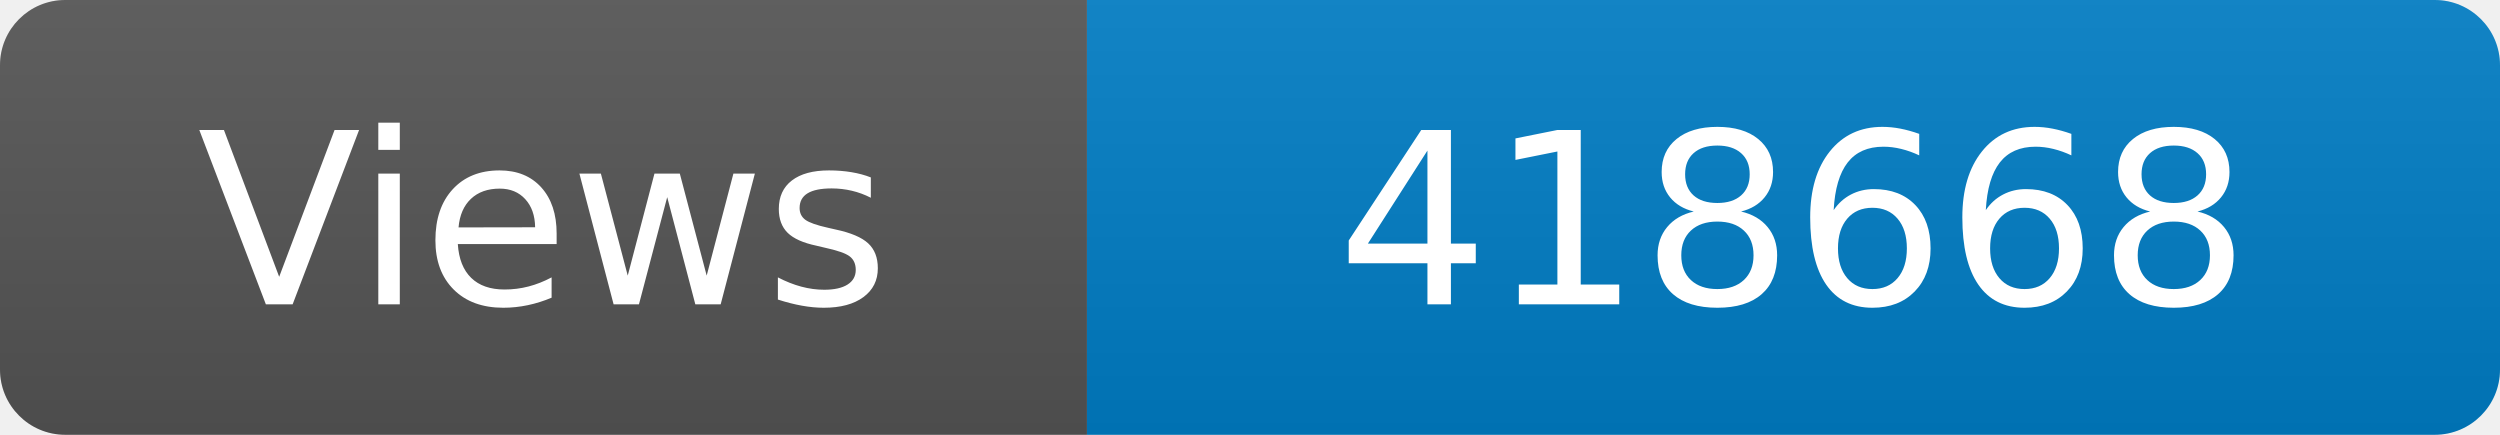
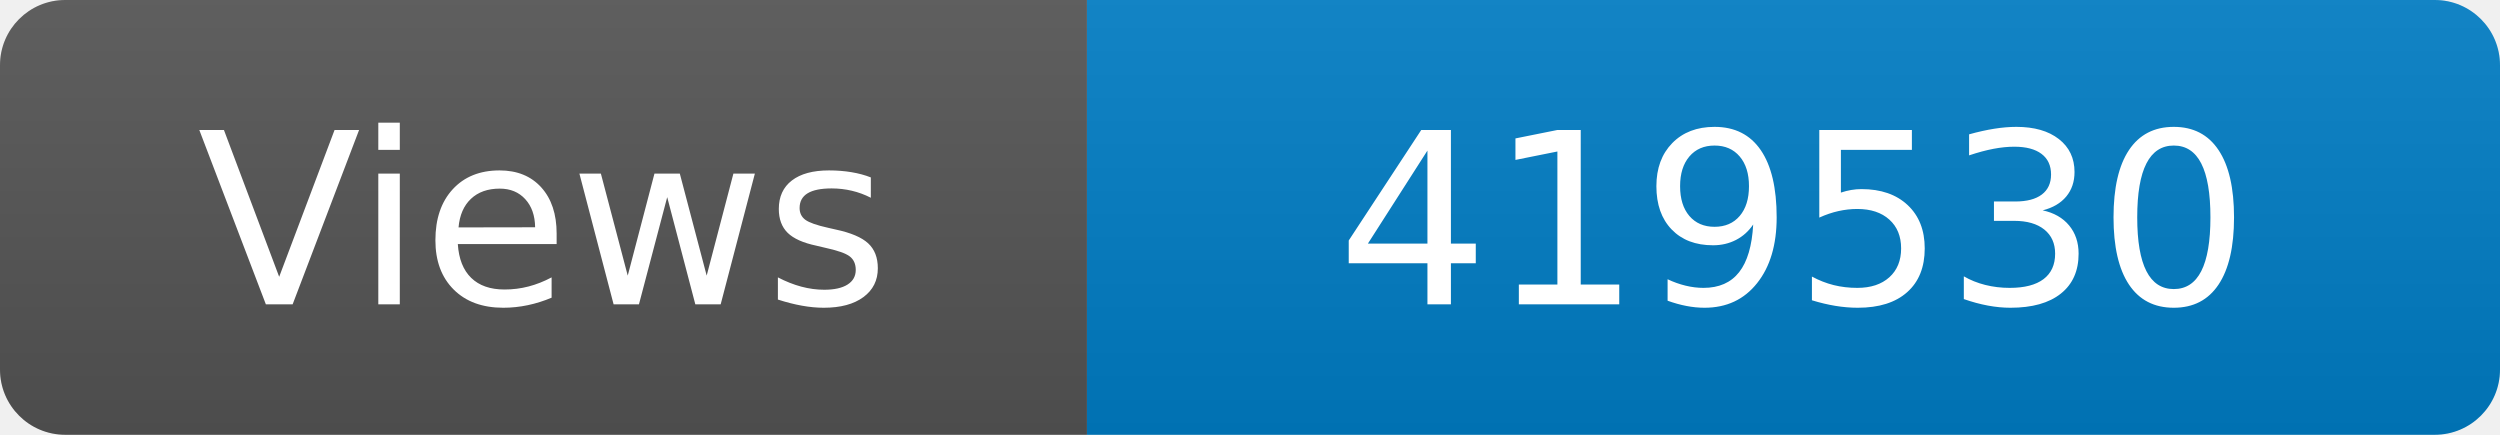
<svg xmlns="http://www.w3.org/2000/svg" width="115" height="20" role="img" aria-label="Maintained?: yes">
  <linearGradient id="s" x2="0" y2="100%">
    <stop offset="0" stop-color="#bbb" stop-opacity=".1" />
    <stop offset="1" stop-opacity=".1" />
  </linearGradient>
  <clipPath id="r">
    <rect width="115" height="20" rx="3" fill="#fff" />
  </clipPath>
  <g clip-path="url(#r)">
    <rect width="50" height="20" fill="#555" />
    <rect x="50" width="160" height="20" fill="#007ec6" />
    <rect width="115" height="20" fill="url(#s)" />
  </g>
  <g fill="#fff" text-anchor="middle" font-family="Verdana,Geneva,DejaVu Sans,sans-serif" font-size="110">
    <text x="250" y="140" transform="scale(.1)" fill="#fff">Views</text>
-     <text x="825" y="140" transform="scale(.1)" fill="#fff">418668</text>
+     <text x="825" y="140" transform="scale(.1)" fill="#fff">419530</text>
  </g>
</svg>
